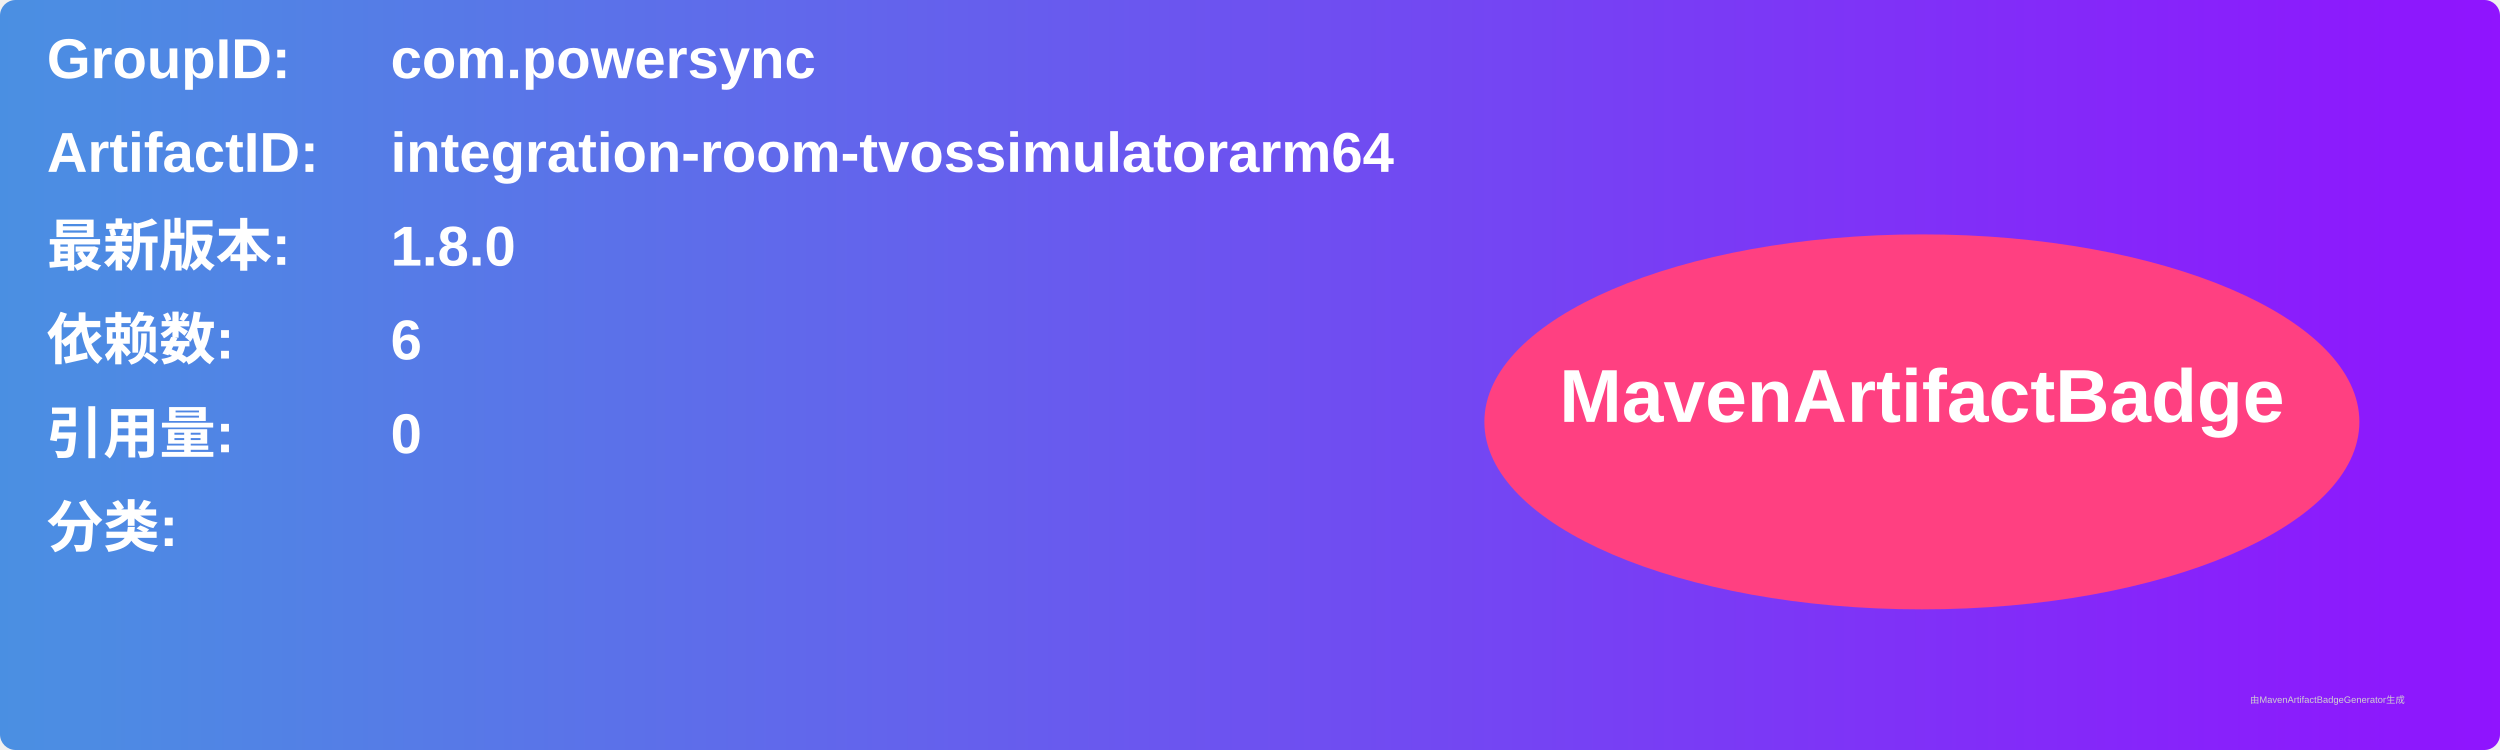
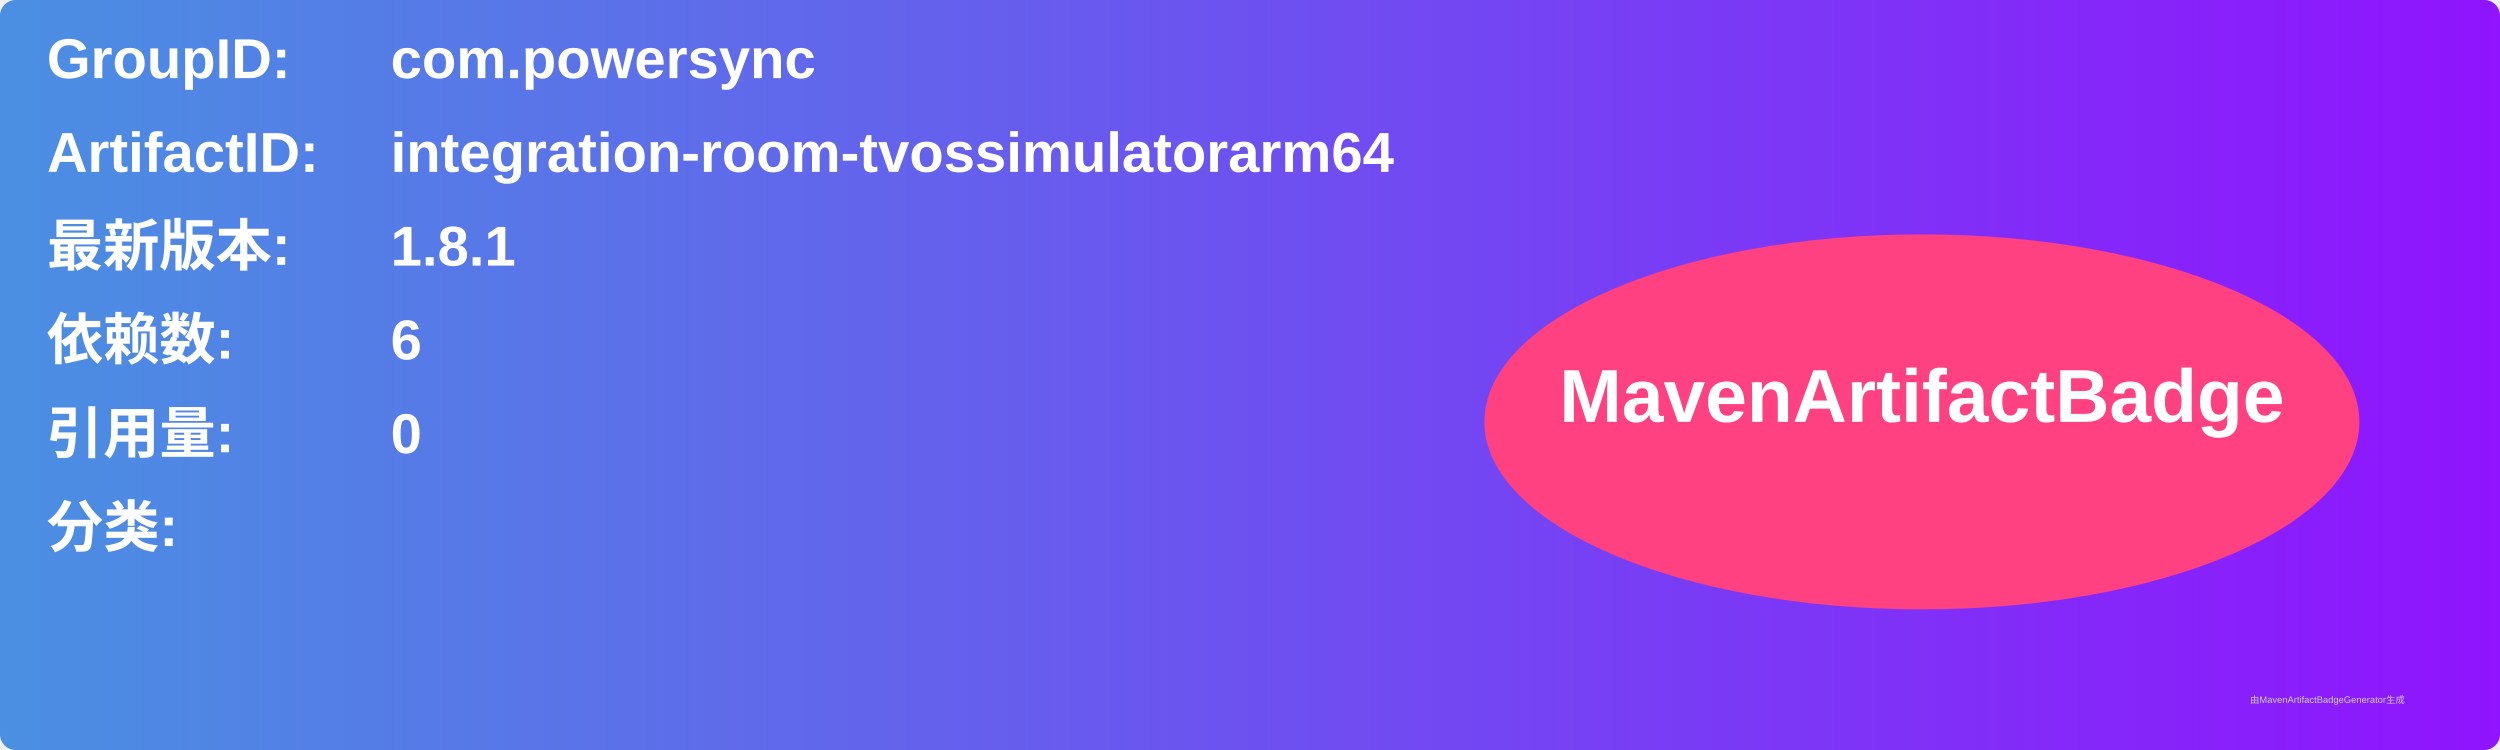
<svg xmlns="http://www.w3.org/2000/svg" width="800" height="240" viewBox="0 0 800 240">
  <linearGradient id="grad" x1="0%" y1="0%" x2="100%" y2="0%">
    <stop offset="0%" stop-color="#4a90e2" />
    <stop offset="100%" stop-color="#9013fe" />
  </linearGradient>
  <rect width="100%" height="100%" rx="5" ry="5" fill="url(#grad)" />
  <g transform="translate(15, 15)">
    <text x="0" y="10" font-family="Arial" font-size="18" fill="white" font-weight="bold" width="260">GroupID:</text>
    <text x="110" y="10" font-family="Arial" font-size="18" fill="white" font-weight="bold" width="460">com.powersync</text>
    <text x="0" y="40" font-family="Arial" font-size="18" fill="white" font-weight="bold" width="260">ArtifactID:</text>
    <text x="110" y="40" font-family="Arial" font-size="18" fill="white" font-weight="bold" width="460">integration-room-tvossimulatorarm64</text>
    <text x="0" y="70" font-family="Arial" font-size="18" fill="white" font-weight="bold">最新版本:</text>
    <text x="110" y="70" font-family="Arial" font-size="18" fill="white" font-weight="bold">
-       <tspan font-weight="bold">1.8.0</tspan>
+       <tspan font-weight="bold">1.8.1</tspan>
    </text>
    <text x="0" y="100" font-family="Arial" font-size="18" fill="white" font-weight="bold">依赖数: </text>
    <text x="110" y="100" font-family="Arial" font-size="18" fill="white">
      <tspan font-weight="bold">6</tspan>
    </text>
    <text x="0" y="130" font-family="Arial" font-size="18" fill="white" font-weight="bold">引用量: </text>
    <text x="110" y="130" font-family="Arial" font-size="18" fill="white">
      <tspan font-weight="bold">0</tspan>
    </text>
    <text x="0" y="160" font-family="Arial" font-size="18" fill="white" font-weight="bold">分类:</text>
    <text x="10" y="190" font-family="Arial" font-size="10" fill="white">
      <tspan font-weight="bold" />
    </text>
    <ellipse cx="600" cy="120" rx="140" ry="60" fill="#ff4081" />
    <text x="600" y="120" text-anchor="middle" font-family="Arial" font-size="24" fill="white" font-weight="bold">MavenArtifactBadge</text>
  </g>
  <text x="720" y="225" font-family="Arial" font-size="3" fill="#d0d0d0">由MavenArtifactBadgeGenerator生成</text>
</svg>
